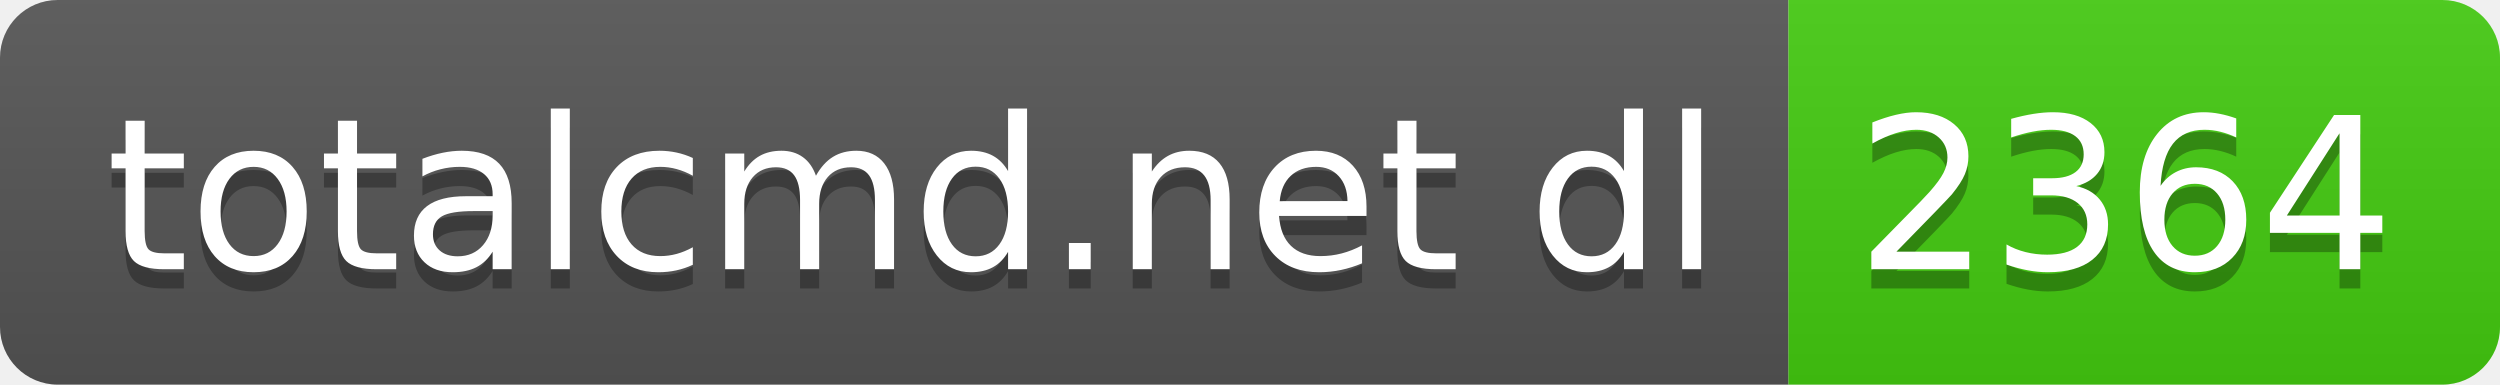
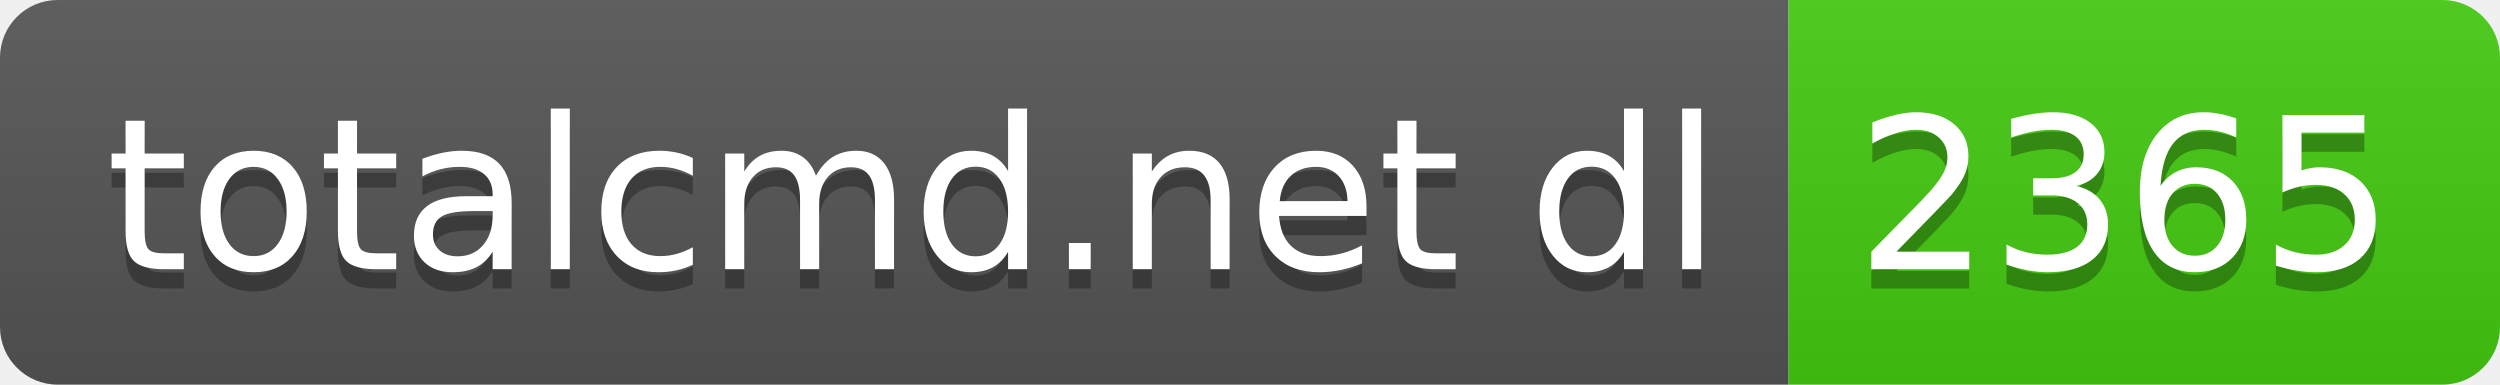
- <svg xmlns="http://www.w3.org/2000/svg" width="130" height="20" role="img" aria-label="totalcmd.net dl: 2364">
+ <svg xmlns="http://www.w3.org/2000/svg" width="130" height="20" role="img" aria-label="totalcmd.net dl: 2365">
  <linearGradient id="s" x2="0" y2="100%">
    <stop offset="0" stop-color="#bbb" stop-opacity=".1" />
    <stop offset="1" stop-opacity=".1" />
  </linearGradient>
  <clipPath id="r">
    <rect width="130" height="20" rx="3" fill="#fff" />
  </clipPath>
  <g clip-path="url(#r)">
    <rect width="93" height="20" fill="#555" />
    <rect x="93" width="37" height="20" fill="#4c1" />
    <rect width="130" height="20" fill="url(#s)" />
  </g>
  <g fill="#fff" text-anchor="middle" font-family="Verdana,Geneva,DejaVu Sans,sans-serif" text-rendering="geometricPrecision" font-size="110">
    <text aria-hidden="true" x="475" y="150" fill="#010101" fill-opacity=".3" transform="scale(.1)" textLength="830">totalcmd.net dl</text>
    <text x="475" y="140" transform="scale(.1)" fill="#fff" textLength="830">totalcmd.net dl</text>
-     <text aria-hidden="true" x="1105" y="150" fill="#010101" fill-opacity=".3" transform="scale(.1)" textLength="270">2364</text>
-     <text x="1105" y="140" transform="scale(.1)" fill="#fff" textLength="270">2364</text>
+     <text aria-hidden="true" x="1105" y="150" fill="#010101" fill-opacity=".3" transform="scale(.1)" textLength="270">2365</text>
+     <text x="1105" y="140" transform="scale(.1)" fill="#fff" textLength="270">2365</text>
  </g>
</svg>
